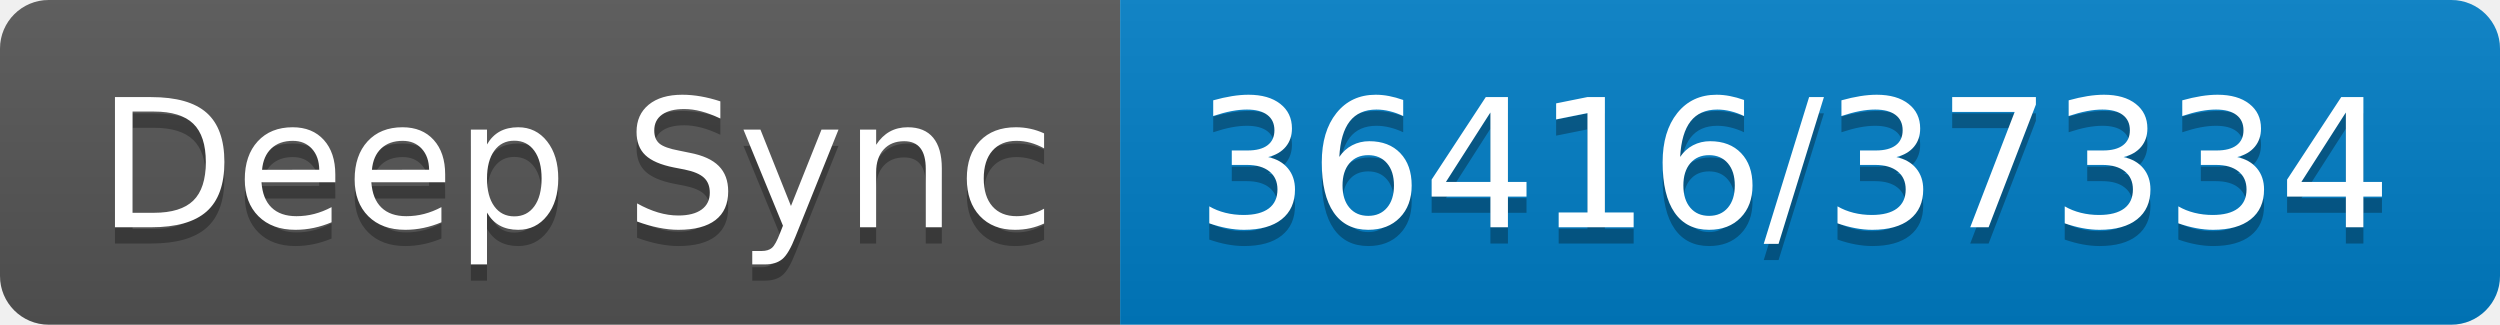
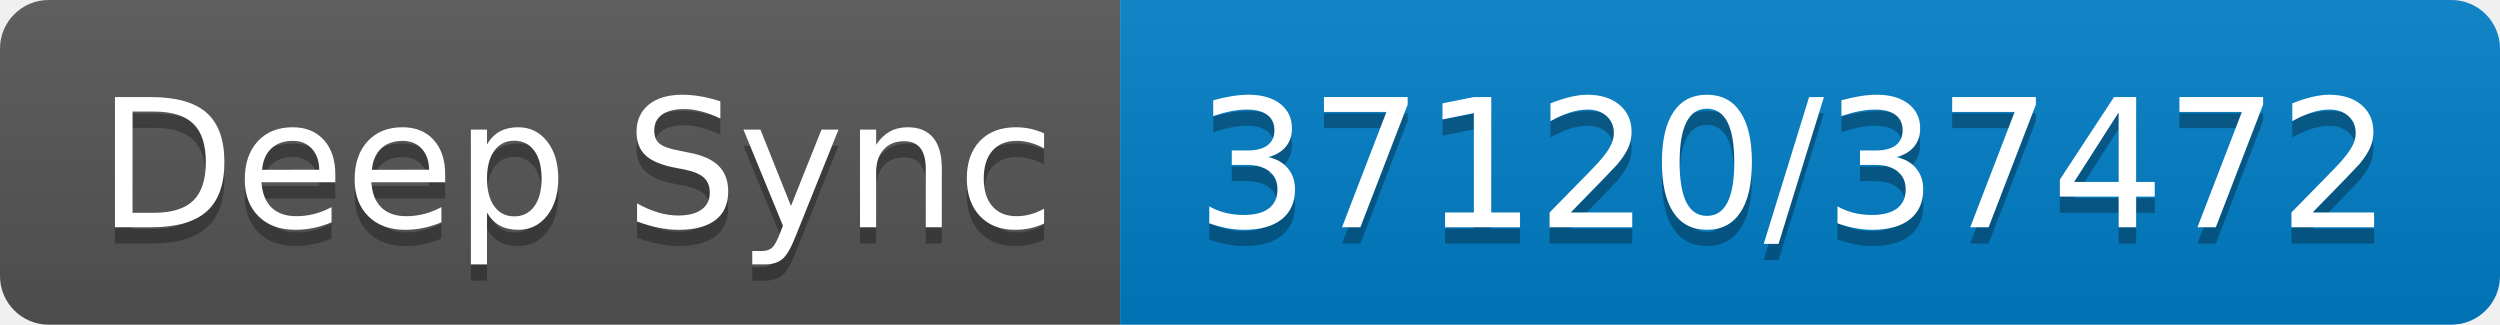
- <svg xmlns="http://www.w3.org/2000/svg" width="154" height="20" role="img" aria-label="Deep Sync: 36416/37334">
+ <svg xmlns="http://www.w3.org/2000/svg" width="154" height="20" role="img" aria-label="Deep Sync: 37120/37472">
  <linearGradient id="s" x2="0" y2="100%">
    <stop offset="0" stop-color="#bbb" stop-opacity=".1" />
    <stop offset="1" stop-opacity=".1" />
  </linearGradient>
  <clipPath id="r">
    <rect width="154" height="20" rx="3" fill="#fff" />
  </clipPath>
  <g clip-path="url(#r)">
    <rect width="69" height="20" fill="#555" />
    <rect x="69" width="85" height="20" fill="#007ec6" />
    <rect width="154" height="20" fill="url(#s)" />
  </g>
  <g fill="#fff" text-anchor="middle" font-family="Verdana,Geneva,DejaVu Sans,sans-serif" text-rendering="geometricPrecision" font-size="110">
    <text aria-hidden="true" x="355" y="150" fill="#010101" fill-opacity=".3" transform="scale(.1)" textLength="590">Deep Sync</text>
    <text x="355" y="140" transform="scale(.1)" fill="#fff" textLength="590">Deep Sync</text>
-     <text aria-hidden="true" x="1105" y="150" fill="#010101" fill-opacity=".3" transform="scale(.1)" textLength="750">36416/37334</text>
-     <text x="1105" y="140" transform="scale(.1)" fill="#fff" textLength="750">36416/37334</text>
+     <text aria-hidden="true" x="1105" y="150" fill="#010101" fill-opacity=".3" transform="scale(.1)" textLength="750">37120/37472</text>
+     <text x="1105" y="140" transform="scale(.1)" fill="#fff" textLength="750">37120/37472</text>
  </g>
</svg>
